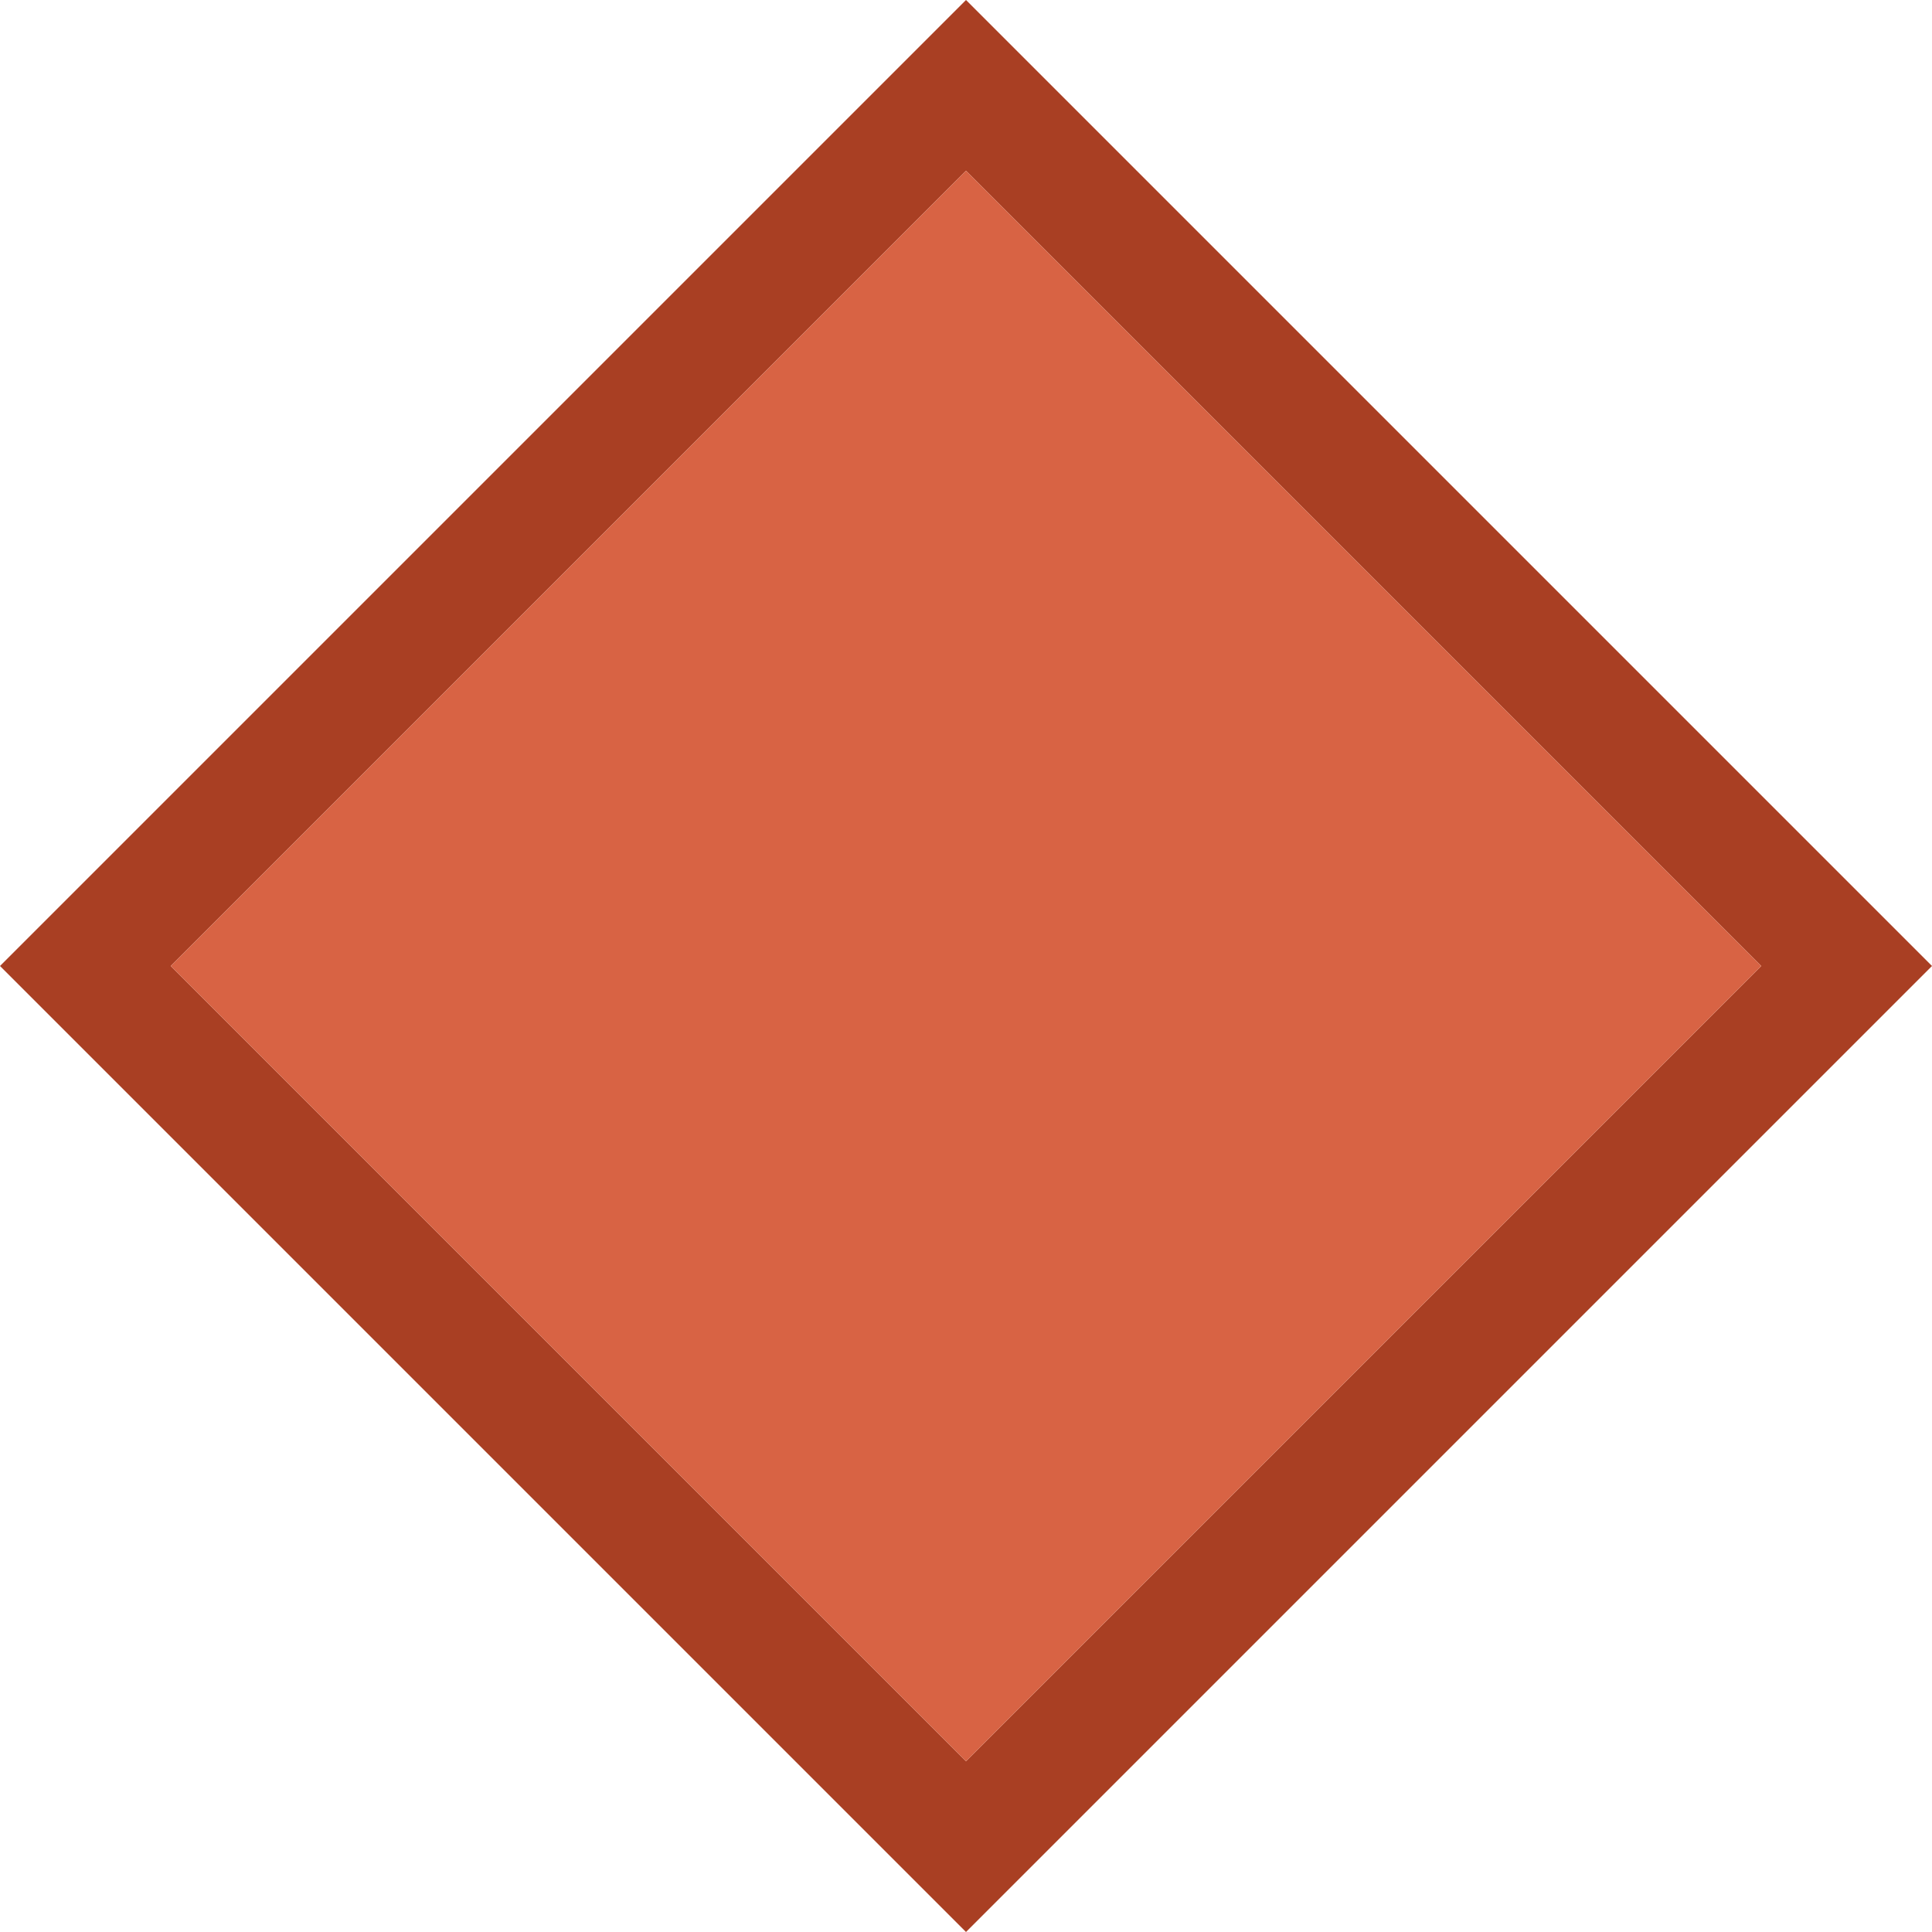
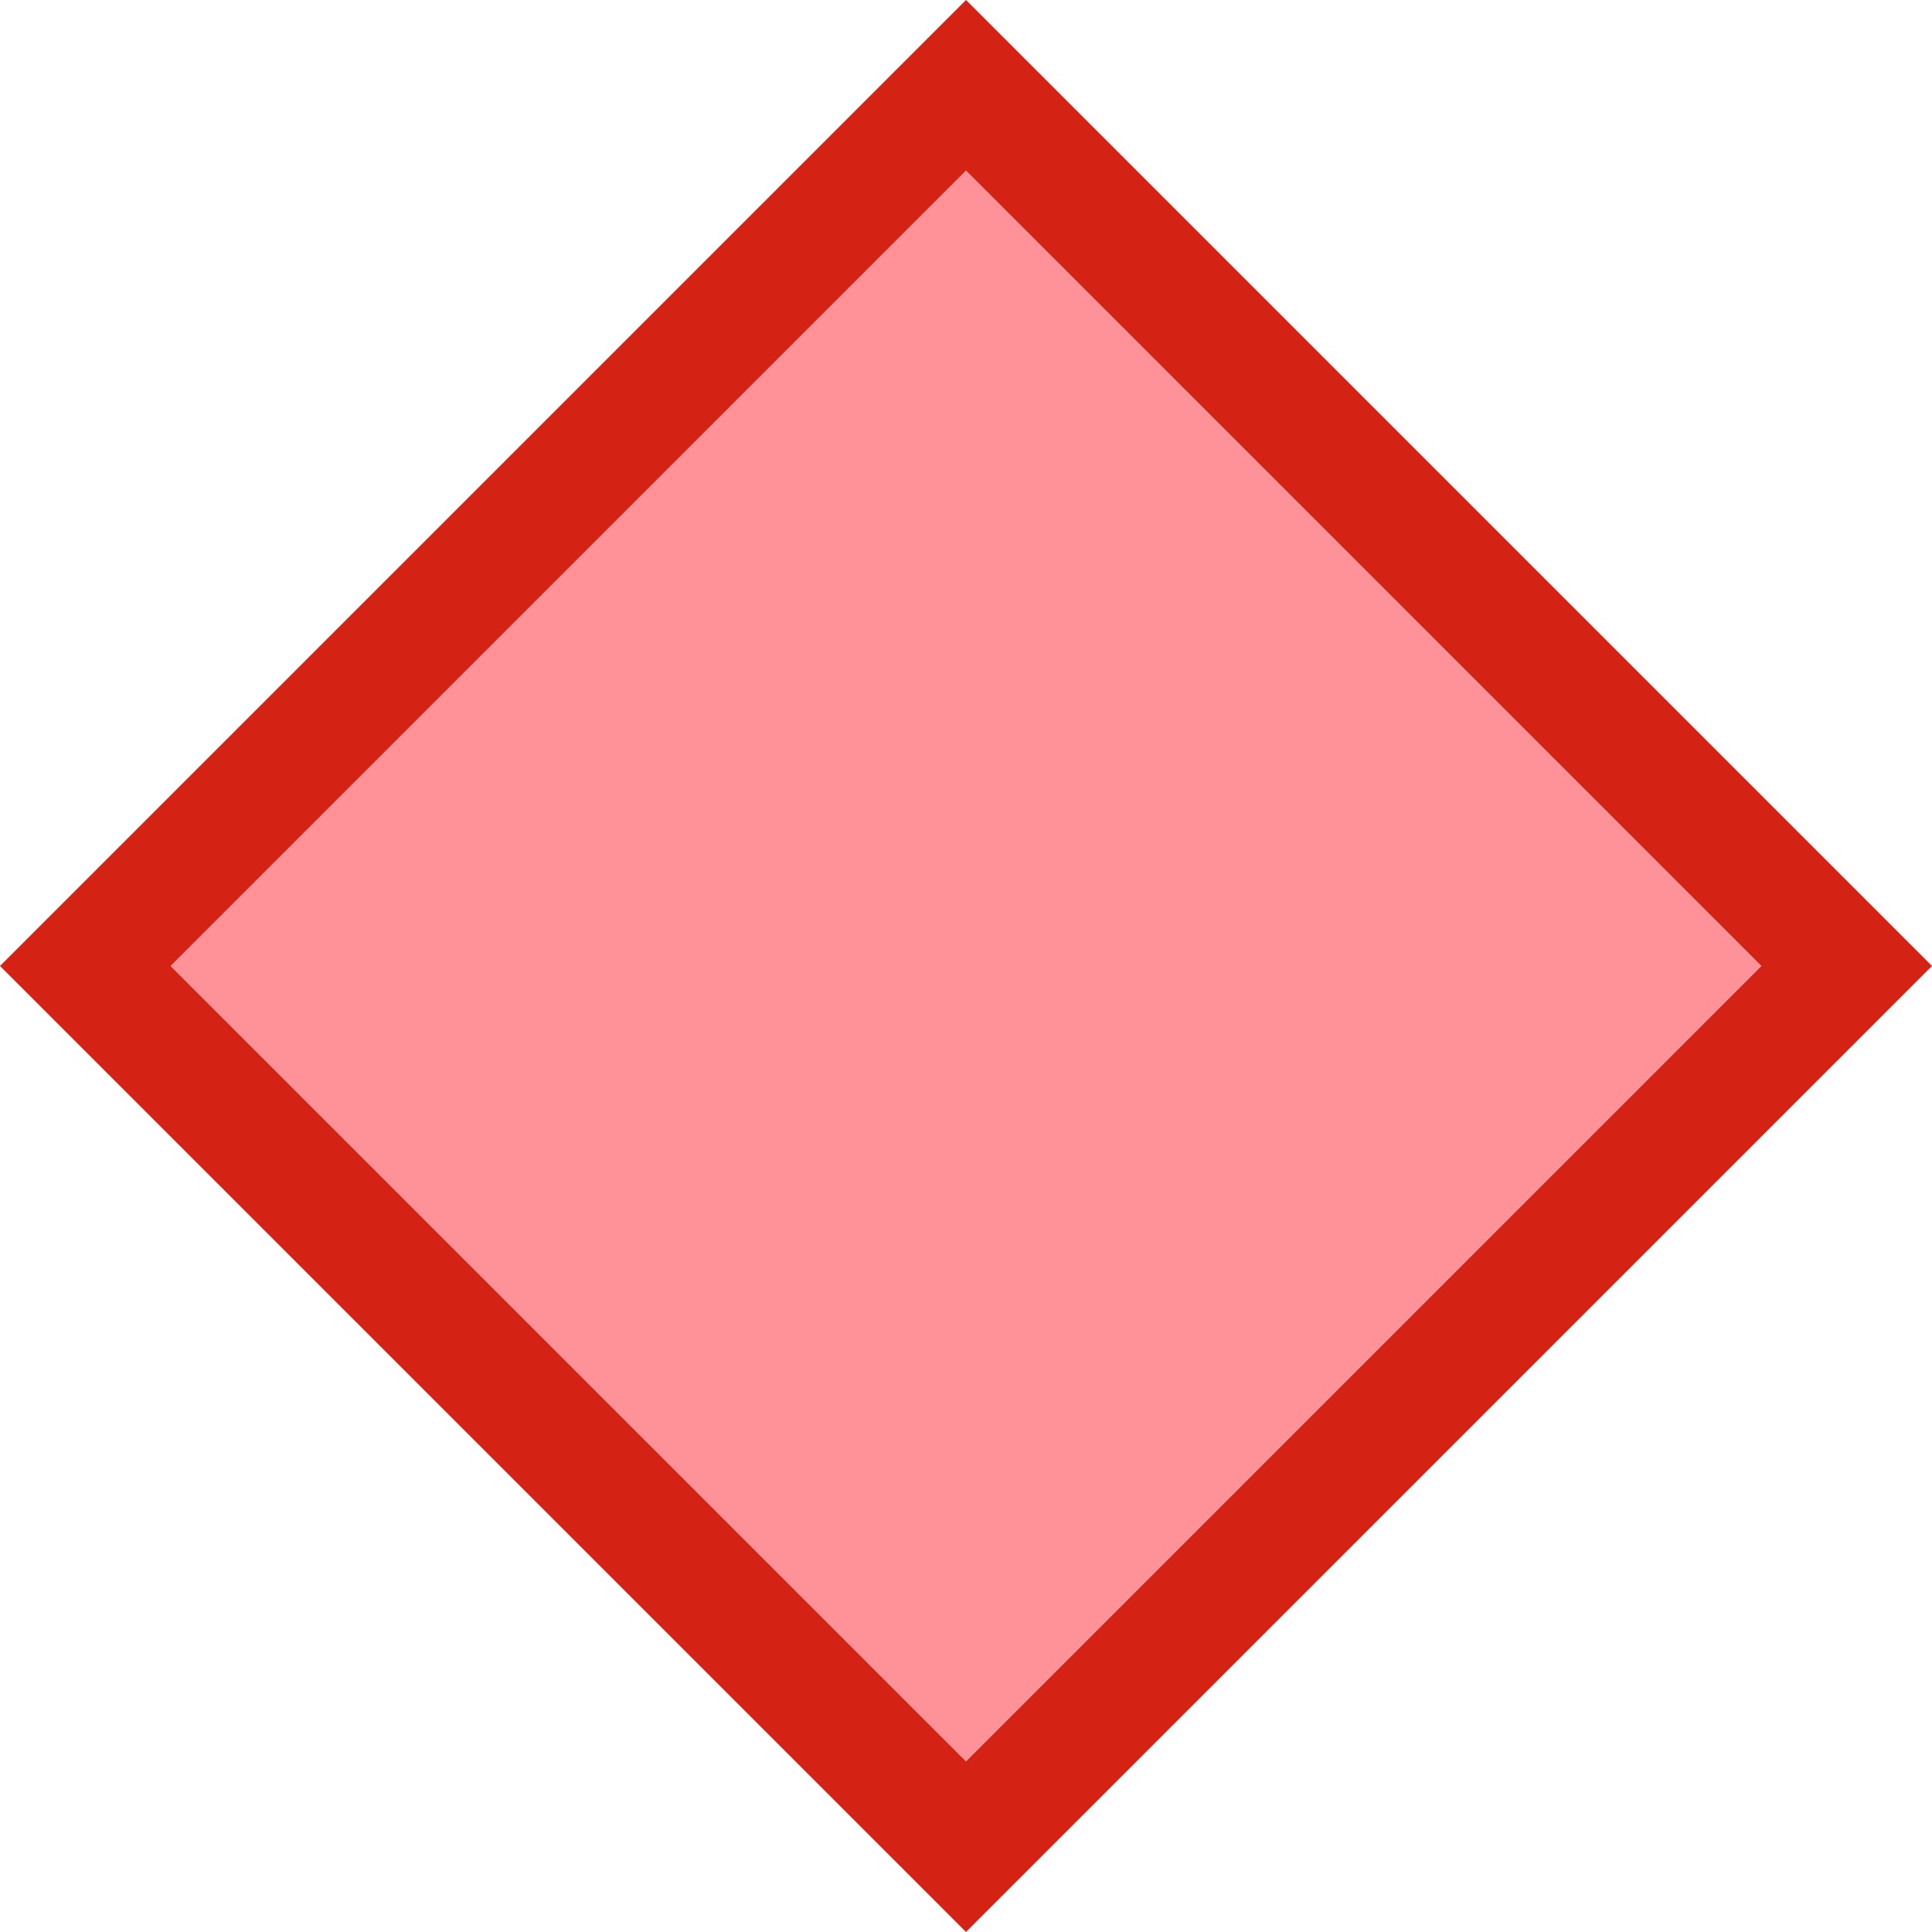
- <svg xmlns="http://www.w3.org/2000/svg" viewBox="0 0 16 16">/&gt;<g fill-rule="evenodd">
-     <path d="m8 0-8 8 8 8 8-8zm0 1.414 6.586 6.586-6.586 6.586-6.586-6.586z" fill="#a93f23" />
-     <path d="m8 1.414 6.586 6.586-6.586 6.586-6.586-6.586z" fill="#d86344" />
+ <svg xmlns="http://www.w3.org/2000/svg" viewBox="0 0 16 16">
+ /&amp;gt;<g fill-rule="evenodd">
+     <path d="m8 0-8 8 8 8 8-8zm0 1.414 6.586 6.586-6.586 6.586-6.586-6.586z" fill="#d42314" />
+     <path d="m8 1.414 6.586 6.586-6.586 6.586-6.586-6.586z" fill="#ff9198" />
  </g>
</svg>
